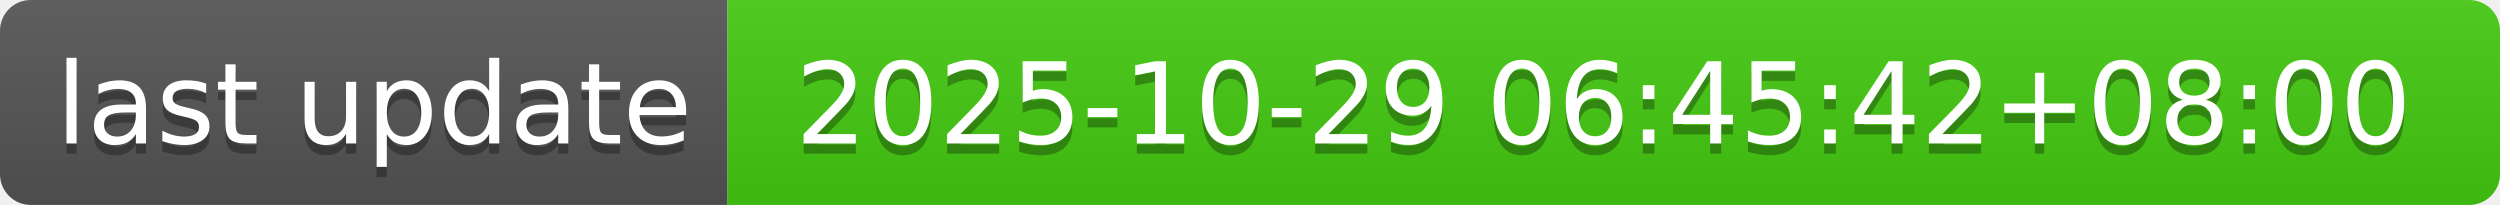
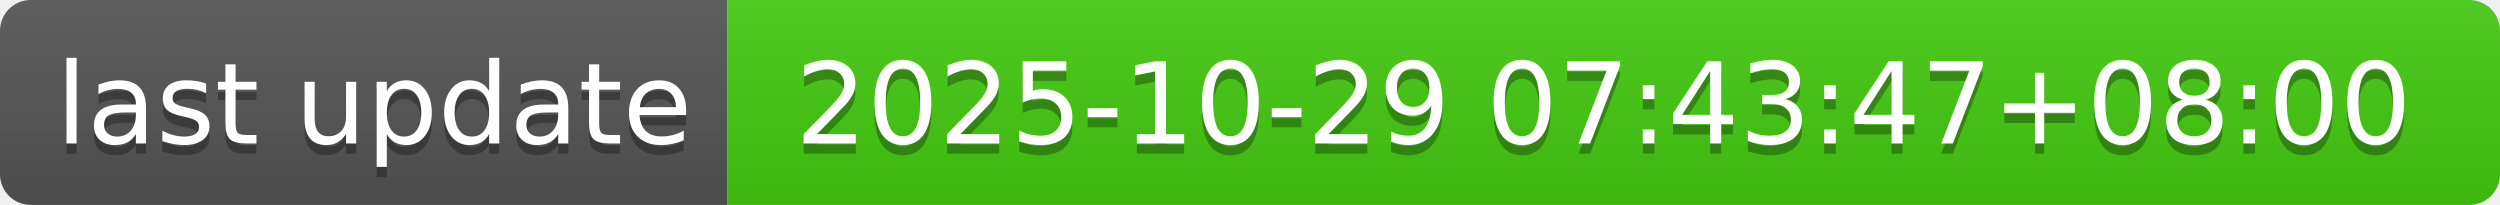
- <svg xmlns="http://www.w3.org/2000/svg" width="244" height="20" role="img" aria-label="last update: 2025-10-29 06:45:42+08:00">
+ <svg xmlns="http://www.w3.org/2000/svg" width="244" height="20" role="img" aria-label="last update: 2025-10-29 07:43:47+08:00">
  <linearGradient id="s" x2="0" y2="100%">
    <stop offset="0" stop-color="#bbb" stop-opacity=".1" />
    <stop offset="1" stop-opacity=".1" />
  </linearGradient>
  <clipPath id="r">
    <rect width="244" height="20" rx="3" fill="#fff" />
  </clipPath>
  <g clip-path="url(#r)">
    <rect width="71" height="20" fill="#555" />
    <rect x="71" width="173" height="20" fill="#4c1" />
    <rect width="244" height="20" fill="url(#s)" />
  </g>
  <g fill="#fff" text-anchor="middle" font-family="Verdana,Geneva,DejaVu Sans,sans-serif" text-rendering="geometricPrecision" font-size="110">
    <text aria-hidden="true" x="365" y="150" fill="#010101" fill-opacity=".3" transform="scale(.1)" textLength="610">last update</text>
    <text x="365" y="140" transform="scale(.1)" fill="#fff" textLength="610">last update</text>
-     <text aria-hidden="true" x="1565" y="150" fill="#010101" fill-opacity=".3" transform="scale(.1)" textLength="1630">2025-10-29 06:45:42+08:00</text>
-     <text x="1565" y="140" transform="scale(.1)" fill="#fff" textLength="1630">2025-10-29 06:45:42+08:00</text>
+     <text aria-hidden="true" x="1565" y="150" fill="#010101" fill-opacity=".3" transform="scale(.1)" textLength="1630">2025-10-29 07:43:47+08:00</text>
+     <text x="1565" y="140" transform="scale(.1)" fill="#fff" textLength="1630">2025-10-29 07:43:47+08:00</text>
  </g>
</svg>
